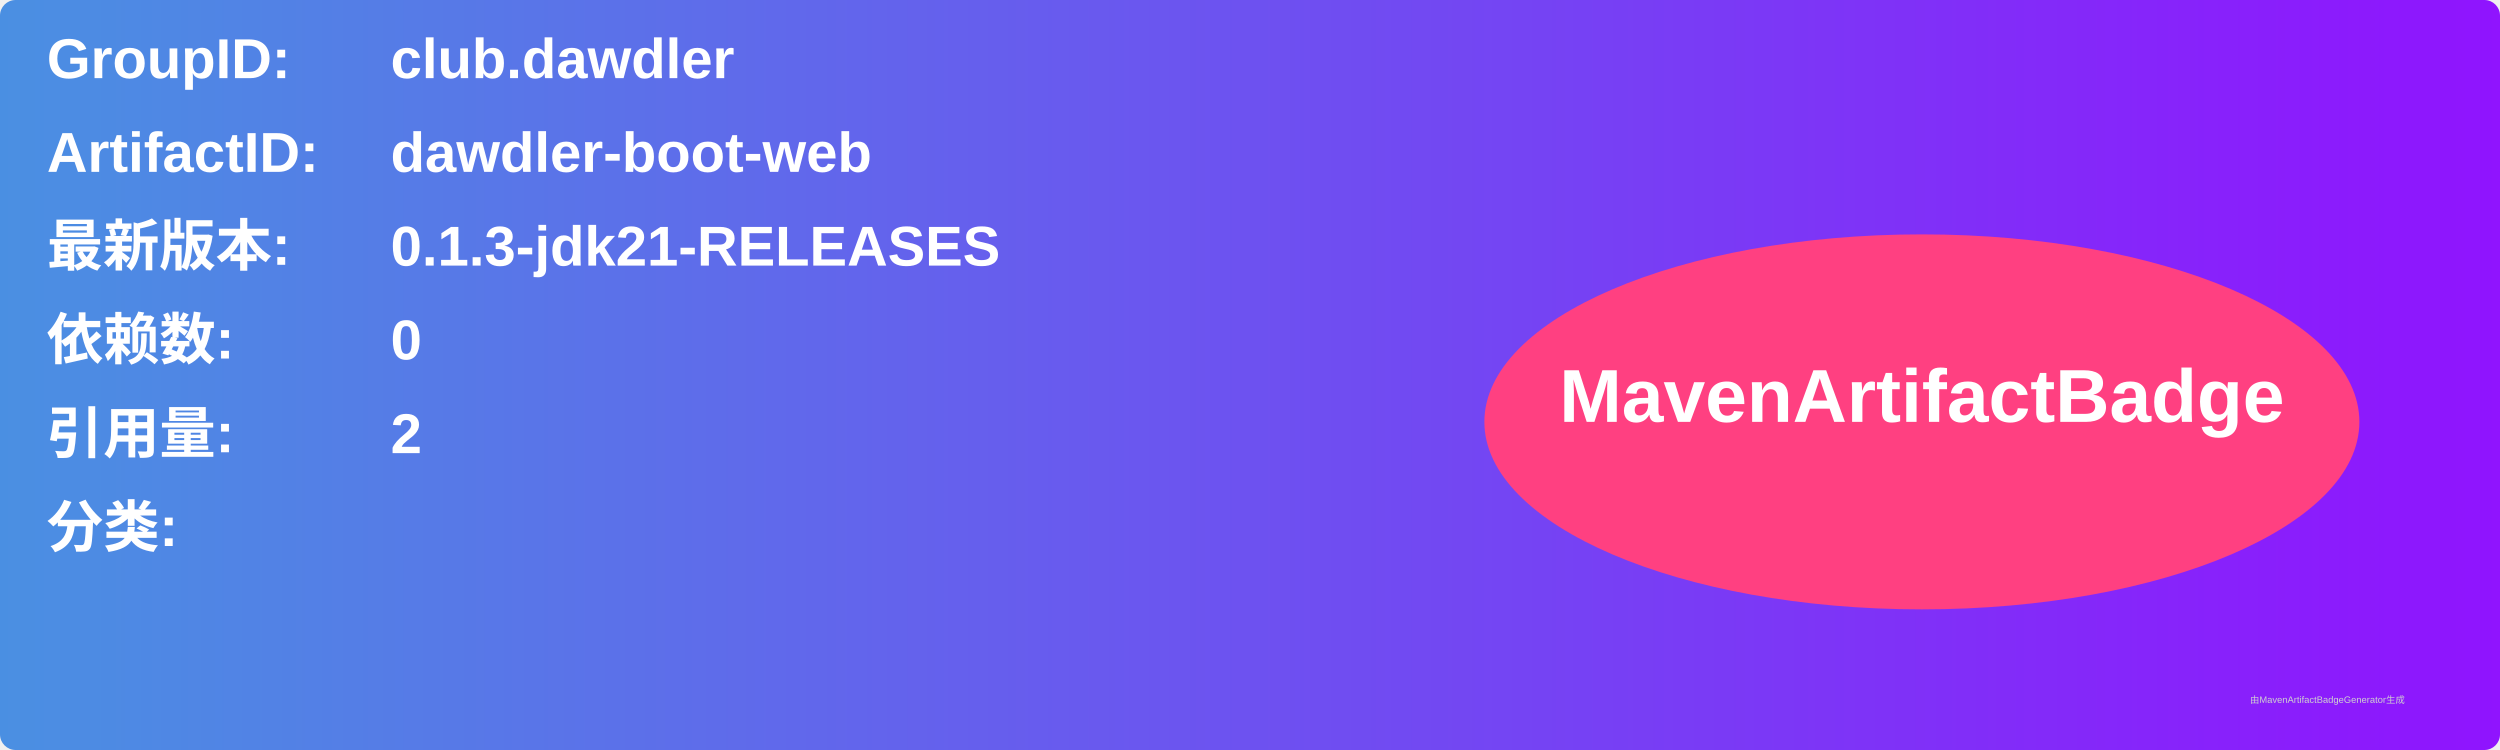
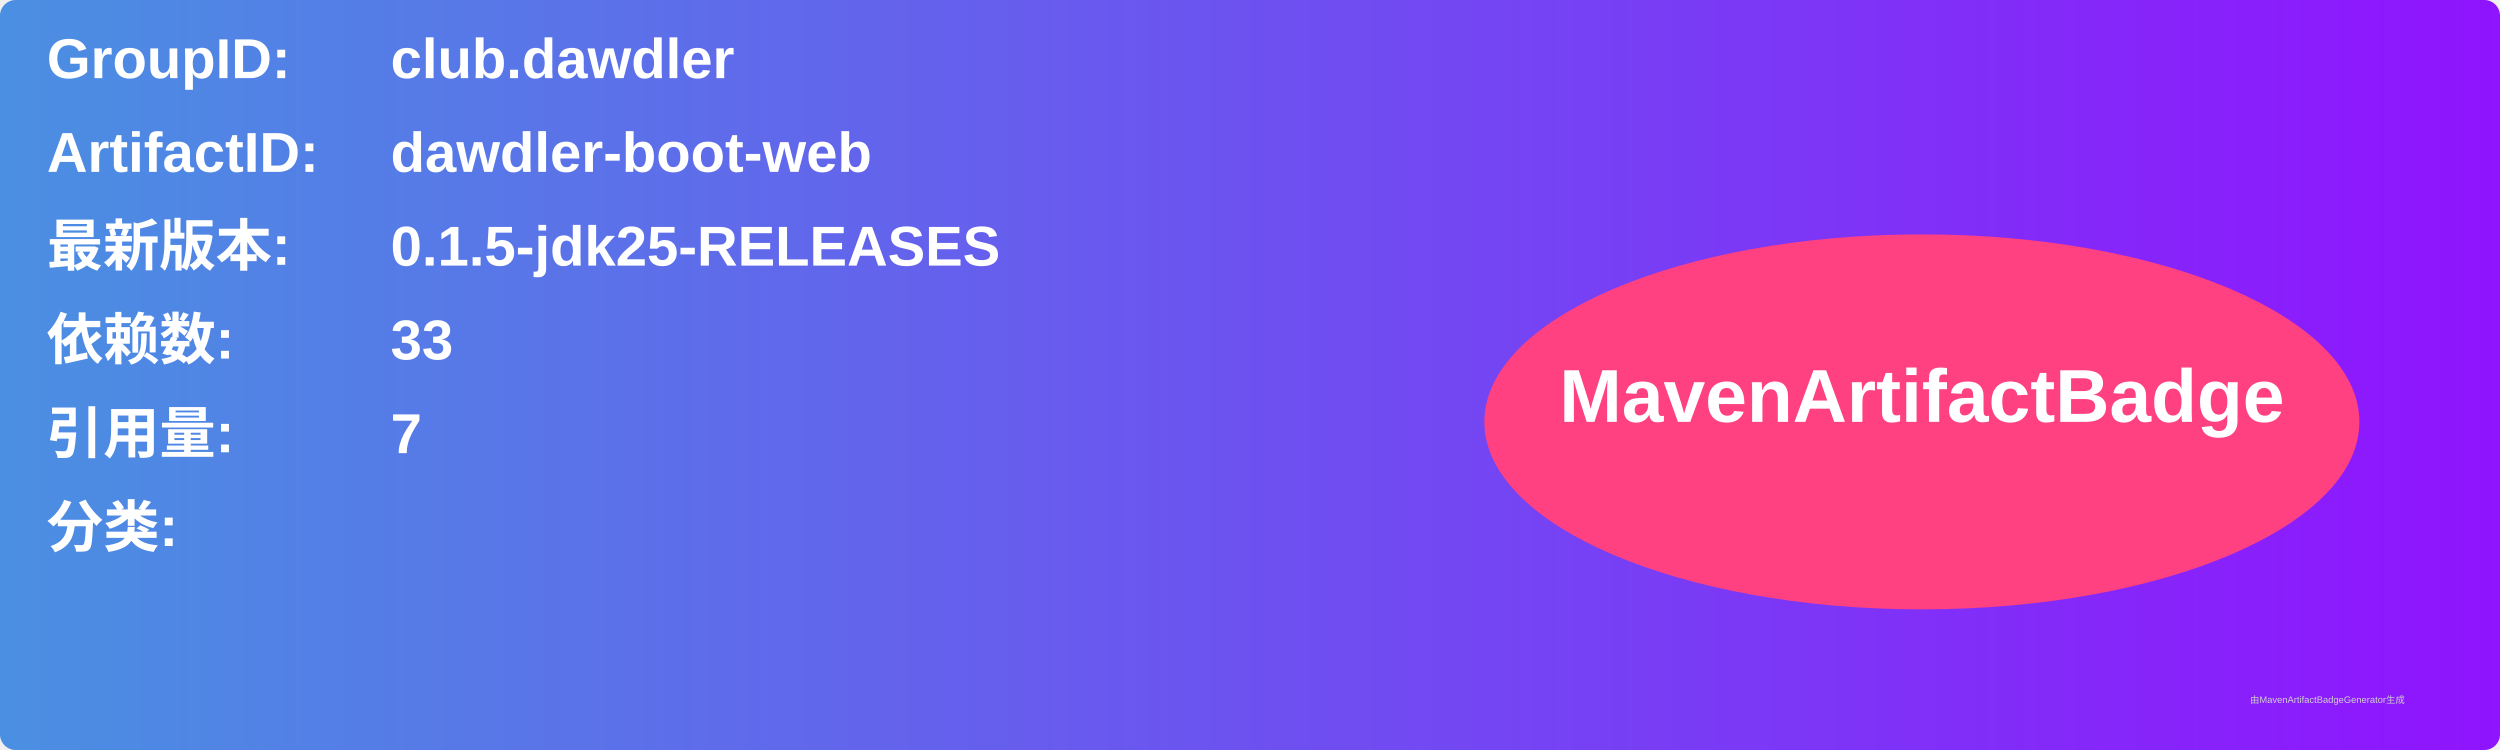
<svg xmlns="http://www.w3.org/2000/svg" width="800" height="240" viewBox="0 0 800 240">
  <linearGradient id="grad" x1="0%" y1="0%" x2="100%" y2="0%">
    <stop offset="0%" stop-color="#4a90e2" />
    <stop offset="100%" stop-color="#9013fe" />
  </linearGradient>
  <rect width="100%" height="100%" rx="5" ry="5" fill="url(#grad)" />
  <g transform="translate(15, 15)">
    <text x="0" y="10" font-family="Arial" font-size="18" fill="white" font-weight="bold" width="260">GroupID:</text>
    <text x="110" y="10" font-family="Arial" font-size="18" fill="white" font-weight="bold" width="460">club.dawdler</text>
    <text x="0" y="40" font-family="Arial" font-size="18" fill="white" font-weight="bold" width="260">ArtifactID:</text>
    <text x="110" y="40" font-family="Arial" font-size="18" fill="white" font-weight="bold" width="460">dawdler-boot-web</text>
    <text x="0" y="70" font-family="Arial" font-size="18" fill="white" font-weight="bold">最新版本:</text>
    <text x="110" y="70" font-family="Arial" font-size="18" fill="white" font-weight="bold">
-       <tspan font-weight="bold">0.1.3-jdk21-RELEASES</tspan>
+       <tspan font-weight="bold">0.1.5-jdk25-RELEASES</tspan>
    </text>
    <text x="0" y="100" font-family="Arial" font-size="18" fill="white" font-weight="bold">依赖数: </text>
    <text x="110" y="100" font-family="Arial" font-size="18" fill="white">
-       <tspan font-weight="bold">0</tspan>
+       <tspan font-weight="bold">33</tspan>
    </text>
    <text x="0" y="130" font-family="Arial" font-size="18" fill="white" font-weight="bold">引用量: </text>
    <text x="110" y="130" font-family="Arial" font-size="18" fill="white">
-       <tspan font-weight="bold">2</tspan>
+       <tspan font-weight="bold">7</tspan>
    </text>
    <text x="0" y="160" font-family="Arial" font-size="18" fill="white" font-weight="bold">分类:</text>
    <text x="10" y="190" font-family="Arial" font-size="10" fill="white">
      <tspan font-weight="bold" />
    </text>
    <ellipse cx="600" cy="120" rx="140" ry="60" fill="#ff4081" />
    <text x="600" y="120" text-anchor="middle" font-family="Arial" font-size="24" fill="white" font-weight="bold">MavenArtifactBadge</text>
  </g>
  <text x="720" y="225" font-family="Arial" font-size="3" fill="#d0d0d0">由MavenArtifactBadgeGenerator生成</text>
</svg>
